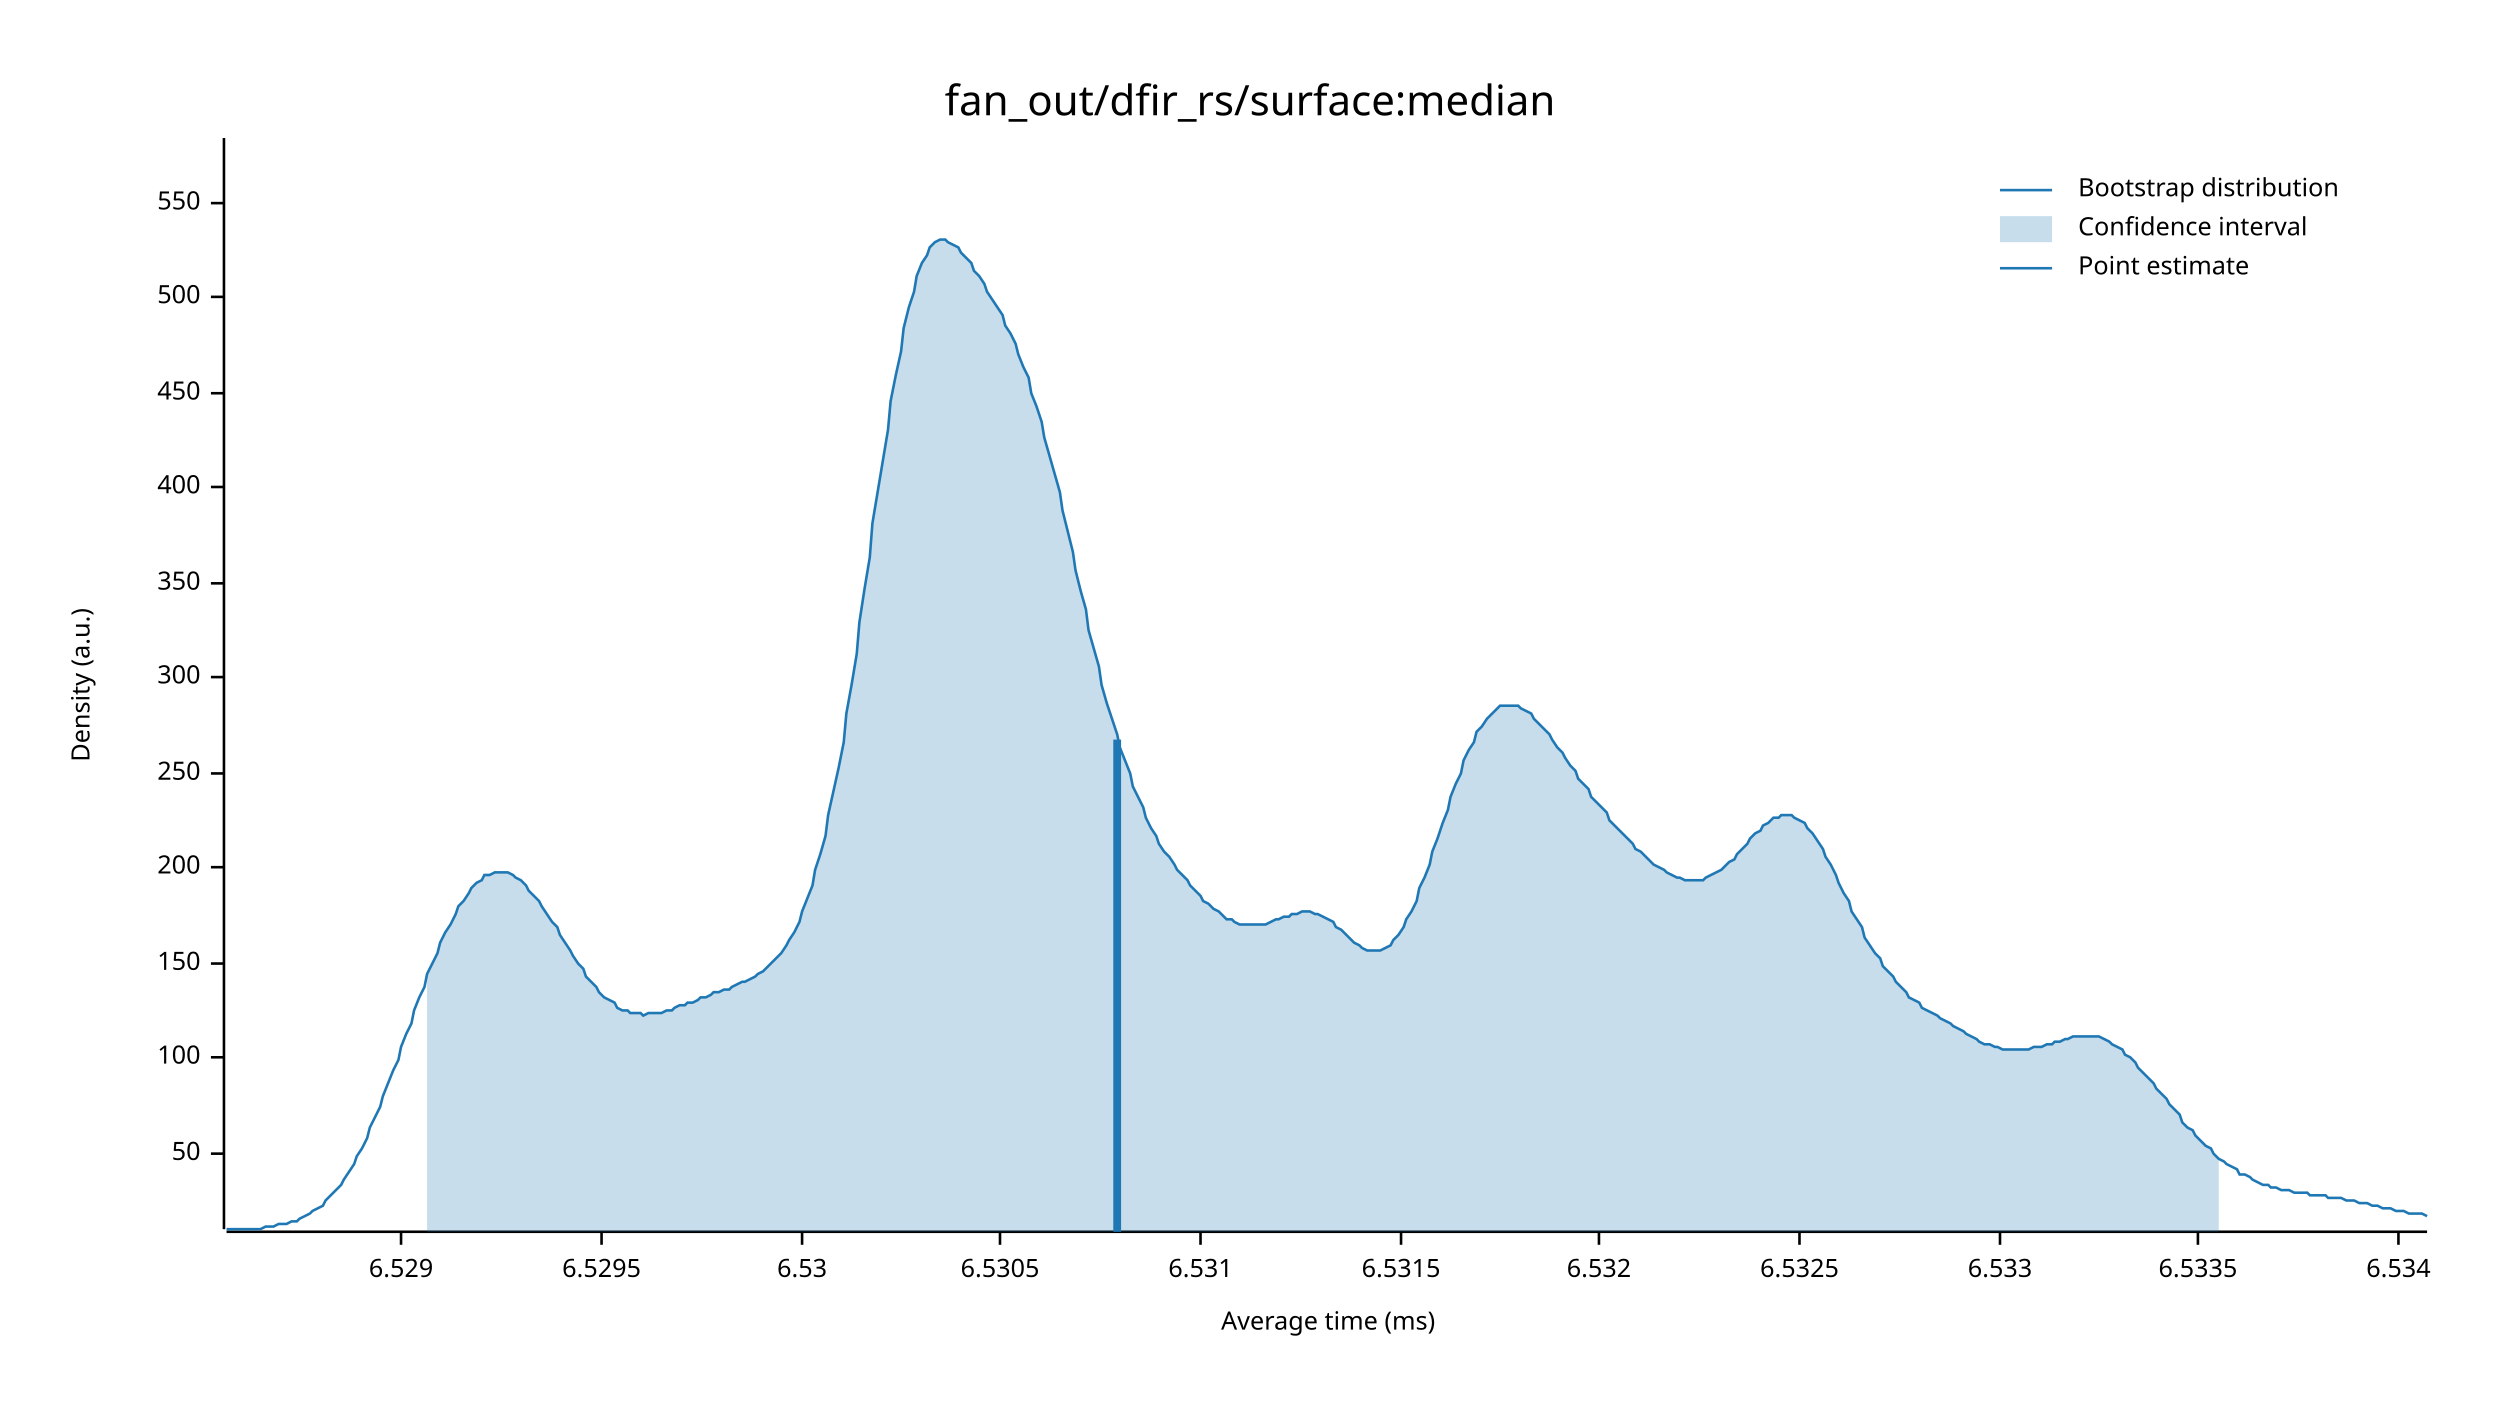
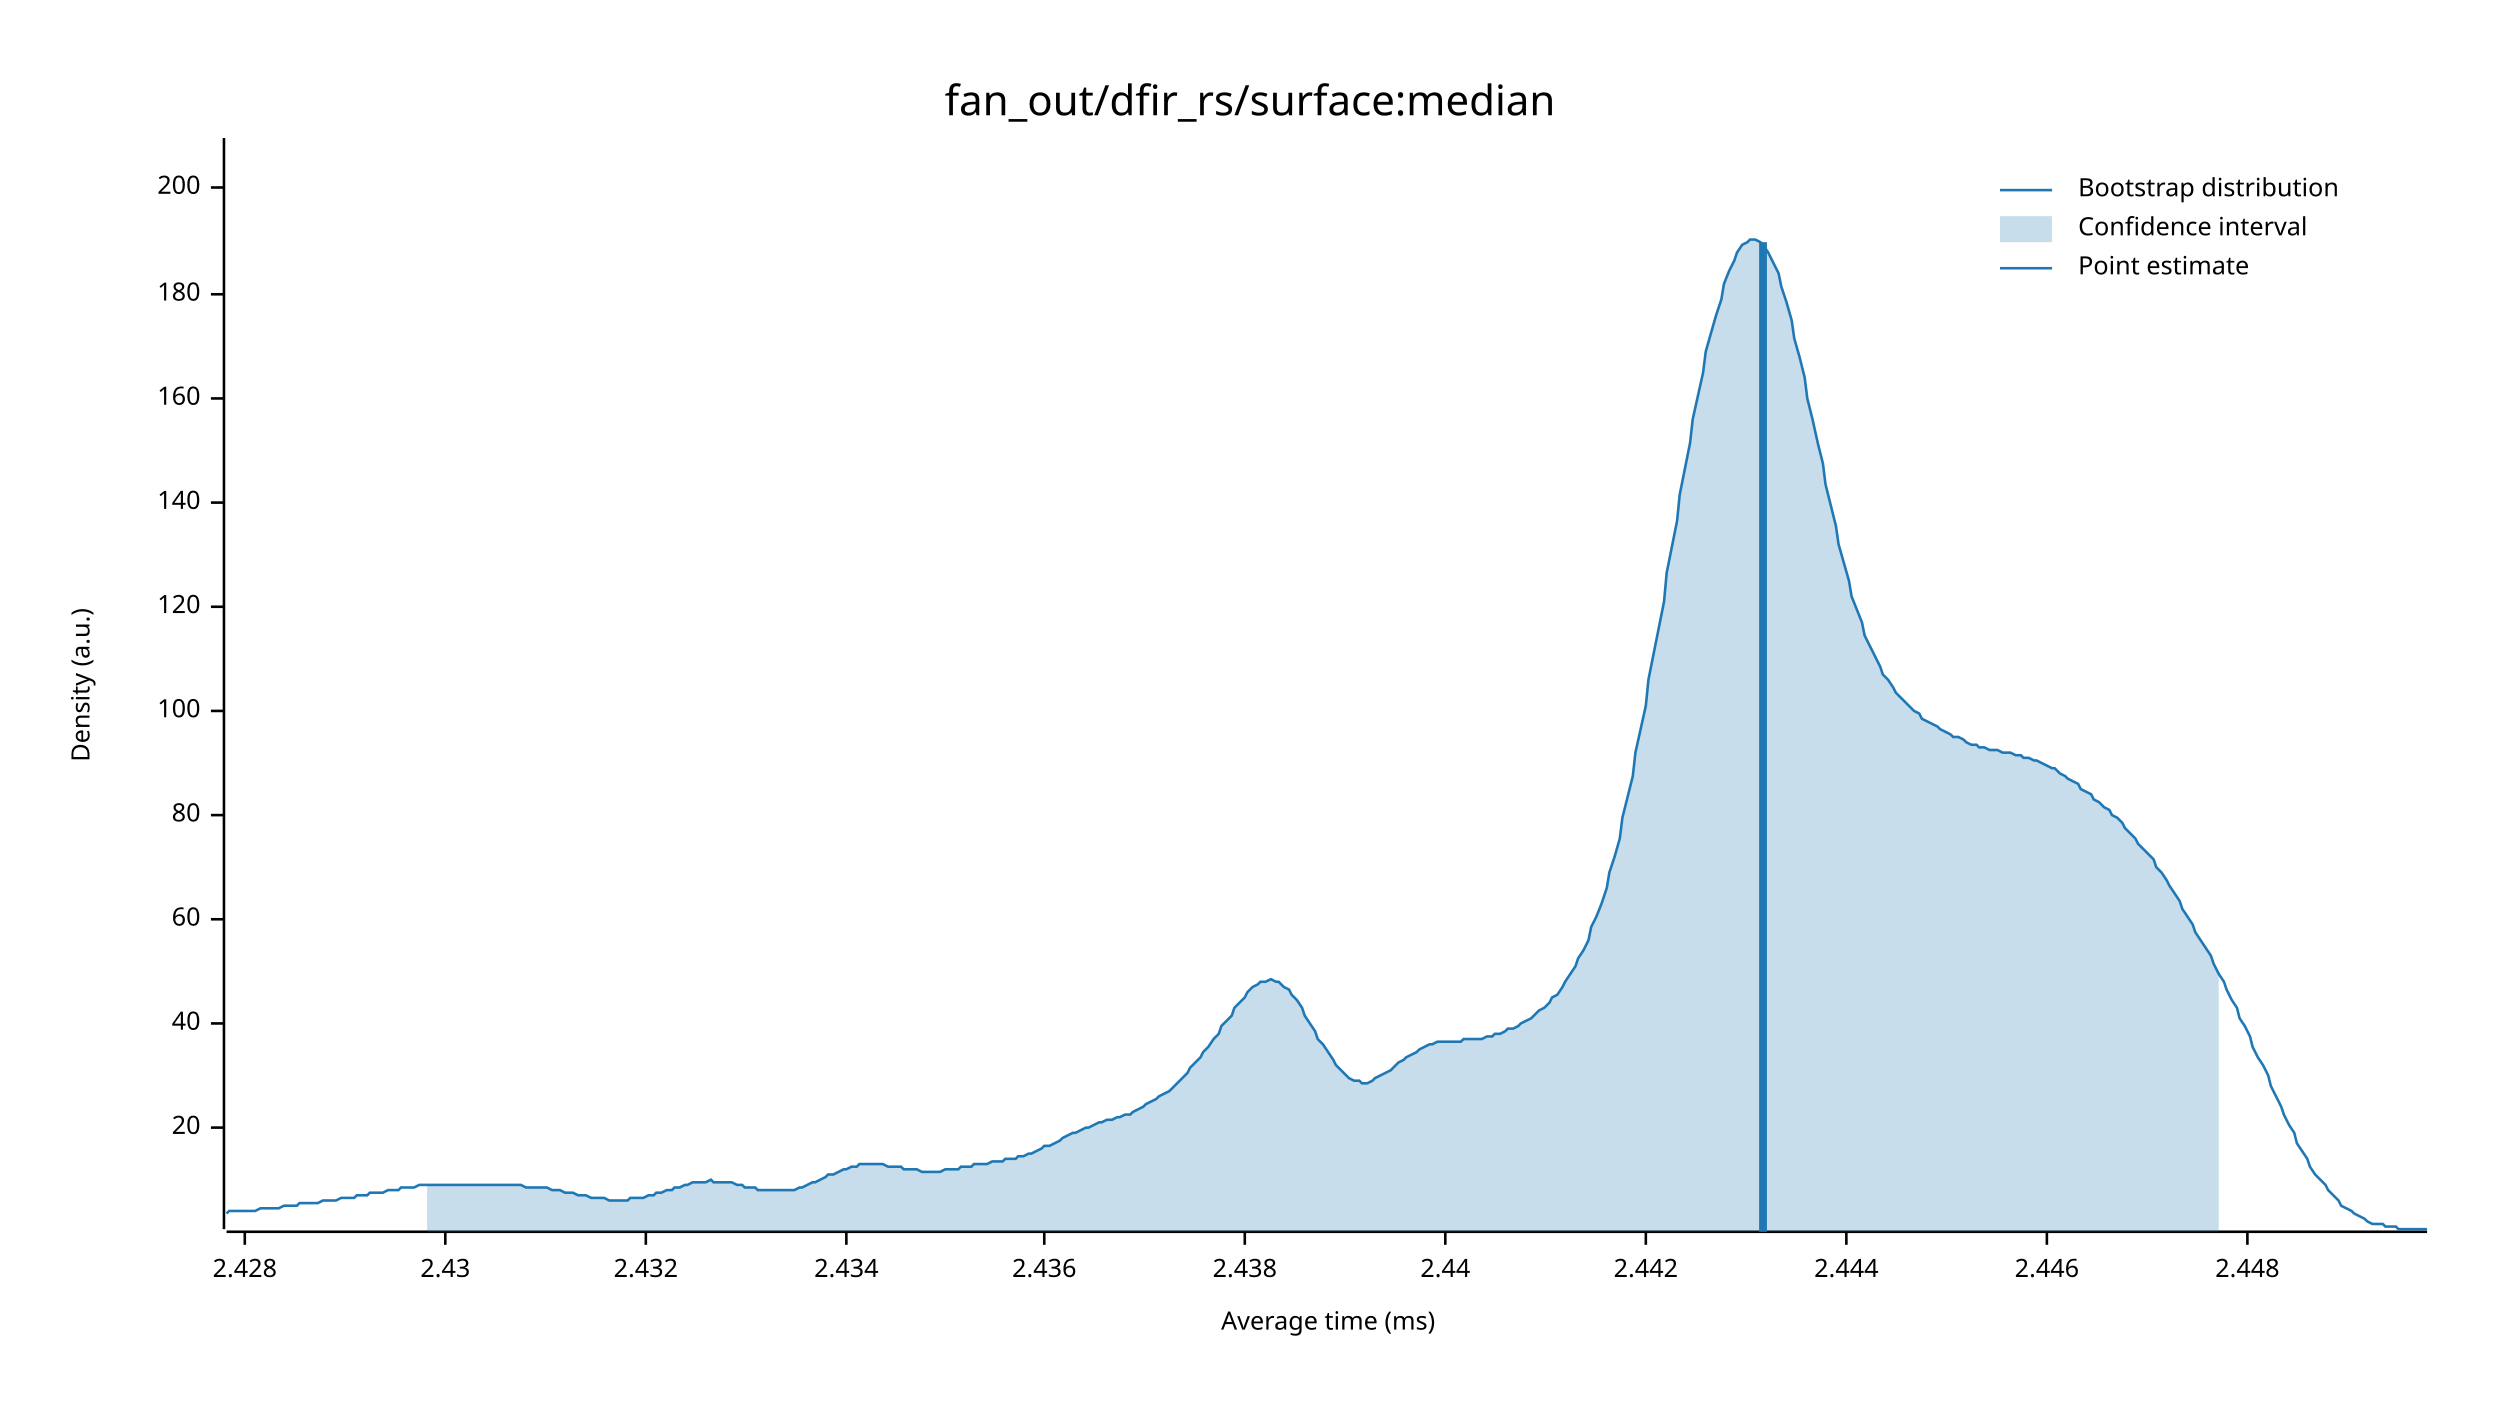
<svg xmlns="http://www.w3.org/2000/svg" width="960" height="540" viewBox="0 0 960 540">
  <text x="480" y="32" dy="0.76em" text-anchor="middle" font-family="sans-serif" font-size="16.129" opacity="1" fill="#000000">
fan_out/dfir_rs/surface:median
</text>
  <text x="27" y="263" dy="0.76em" text-anchor="middle" font-family="sans-serif" font-size="9.677" opacity="1" fill="#000000" transform="rotate(270, 27, 263)">
Density (a.u.)
</text>
  <text x="510" y="513" dy="-0.5ex" text-anchor="middle" font-family="sans-serif" font-size="9.677" opacity="1" fill="#000000">
Average time (ms)
</text>
  <polyline fill="none" opacity="1" stroke="#000000" stroke-width="1" points="86,53 86,472 " />
-   <text x="77" y="443" dy="0.5ex" text-anchor="end" font-family="sans-serif" font-size="9.677" opacity="1" fill="#000000">
- 50
+   <text x="77" y="433" dy="0.5ex" text-anchor="end" font-family="sans-serif" font-size="9.677" opacity="1" fill="#000000">
+ 20
</text>
-   <polyline fill="none" opacity="1" stroke="#000000" stroke-width="1" points="81,443 86,443 " />
-   <text x="77" y="406" dy="0.5ex" text-anchor="end" font-family="sans-serif" font-size="9.677" opacity="1" fill="#000000">
+   <polyline fill="none" opacity="1" stroke="#000000" stroke-width="1" points="81,433 86,433 " />
+   <text x="77" y="393" dy="0.5ex" text-anchor="end" font-family="sans-serif" font-size="9.677" opacity="1" fill="#000000">
+ 40
+ </text>
+   <polyline fill="none" opacity="1" stroke="#000000" stroke-width="1" points="81,393 86,393 " />
+   <text x="77" y="353" dy="0.5ex" text-anchor="end" font-family="sans-serif" font-size="9.677" opacity="1" fill="#000000">
+ 60
+ </text>
+   <polyline fill="none" opacity="1" stroke="#000000" stroke-width="1" points="81,353 86,353 " />
+   <text x="77" y="313" dy="0.5ex" text-anchor="end" font-family="sans-serif" font-size="9.677" opacity="1" fill="#000000">
+ 80
+ </text>
+   <polyline fill="none" opacity="1" stroke="#000000" stroke-width="1" points="81,313 86,313 " />
+   <text x="77" y="273" dy="0.5ex" text-anchor="end" font-family="sans-serif" font-size="9.677" opacity="1" fill="#000000">
100
</text>
-   <polyline fill="none" opacity="1" stroke="#000000" stroke-width="1" points="81,406 86,406 " />
-   <text x="77" y="370" dy="0.5ex" text-anchor="end" font-family="sans-serif" font-size="9.677" opacity="1" fill="#000000">
- 150
+   <polyline fill="none" opacity="1" stroke="#000000" stroke-width="1" points="81,273 86,273 " />
+   <text x="77" y="233" dy="0.5ex" text-anchor="end" font-family="sans-serif" font-size="9.677" opacity="1" fill="#000000">
+ 120
</text>
-   <polyline fill="none" opacity="1" stroke="#000000" stroke-width="1" points="81,370 86,370 " />
-   <text x="77" y="333" dy="0.5ex" text-anchor="end" font-family="sans-serif" font-size="9.677" opacity="1" fill="#000000">
+   <polyline fill="none" opacity="1" stroke="#000000" stroke-width="1" points="81,233 86,233 " />
+   <text x="77" y="193" dy="0.5ex" text-anchor="end" font-family="sans-serif" font-size="9.677" opacity="1" fill="#000000">
+ 140
+ </text>
+   <polyline fill="none" opacity="1" stroke="#000000" stroke-width="1" points="81,193 86,193 " />
+   <text x="77" y="153" dy="0.5ex" text-anchor="end" font-family="sans-serif" font-size="9.677" opacity="1" fill="#000000">
+ 160
+ </text>
+   <polyline fill="none" opacity="1" stroke="#000000" stroke-width="1" points="81,153 86,153 " />
+   <text x="77" y="113" dy="0.5ex" text-anchor="end" font-family="sans-serif" font-size="9.677" opacity="1" fill="#000000">
+ 180
+ </text>
+   <polyline fill="none" opacity="1" stroke="#000000" stroke-width="1" points="81,113 86,113 " />
+   <text x="77" y="72" dy="0.5ex" text-anchor="end" font-family="sans-serif" font-size="9.677" opacity="1" fill="#000000">
200
</text>
-   <polyline fill="none" opacity="1" stroke="#000000" stroke-width="1" points="81,333 86,333 " />
-   <text x="77" y="297" dy="0.5ex" text-anchor="end" font-family="sans-serif" font-size="9.677" opacity="1" fill="#000000">
- 250
+   <polyline fill="none" opacity="1" stroke="#000000" stroke-width="1" points="81,72 86,72 " />
+   <polyline fill="none" opacity="1" stroke="#000000" stroke-width="1" points="87,473 932,473 " />
+   <text x="94" y="483" dy="0.76em" text-anchor="middle" font-family="sans-serif" font-size="9.677" opacity="1" fill="#000000">
+ 2.428
</text>
-   <polyline fill="none" opacity="1" stroke="#000000" stroke-width="1" points="81,297 86,297 " />
-   <text x="77" y="260" dy="0.5ex" text-anchor="end" font-family="sans-serif" font-size="9.677" opacity="1" fill="#000000">
- 300
+   <polyline fill="none" opacity="1" stroke="#000000" stroke-width="1" points="94,473 94,478 " />
+   <text x="171" y="483" dy="0.76em" text-anchor="middle" font-family="sans-serif" font-size="9.677" opacity="1" fill="#000000">
+ 2.43
</text>
-   <polyline fill="none" opacity="1" stroke="#000000" stroke-width="1" points="81,260 86,260 " />
-   <text x="77" y="224" dy="0.5ex" text-anchor="end" font-family="sans-serif" font-size="9.677" opacity="1" fill="#000000">
- 350
+   <polyline fill="none" opacity="1" stroke="#000000" stroke-width="1" points="171,473 171,478 " />
+   <text x="248" y="483" dy="0.76em" text-anchor="middle" font-family="sans-serif" font-size="9.677" opacity="1" fill="#000000">
+ 2.432
</text>
-   <polyline fill="none" opacity="1" stroke="#000000" stroke-width="1" points="81,224 86,224 " />
-   <text x="77" y="187" dy="0.5ex" text-anchor="end" font-family="sans-serif" font-size="9.677" opacity="1" fill="#000000">
- 400
+   <polyline fill="none" opacity="1" stroke="#000000" stroke-width="1" points="248,473 248,478 " />
+   <text x="325" y="483" dy="0.76em" text-anchor="middle" font-family="sans-serif" font-size="9.677" opacity="1" fill="#000000">
+ 2.434
</text>
-   <polyline fill="none" opacity="1" stroke="#000000" stroke-width="1" points="81,187 86,187 " />
-   <text x="77" y="151" dy="0.5ex" text-anchor="end" font-family="sans-serif" font-size="9.677" opacity="1" fill="#000000">
- 450
+   <polyline fill="none" opacity="1" stroke="#000000" stroke-width="1" points="325,473 325,478 " />
+   <text x="401" y="483" dy="0.76em" text-anchor="middle" font-family="sans-serif" font-size="9.677" opacity="1" fill="#000000">
+ 2.436
</text>
-   <polyline fill="none" opacity="1" stroke="#000000" stroke-width="1" points="81,151 86,151 " />
-   <text x="77" y="114" dy="0.5ex" text-anchor="end" font-family="sans-serif" font-size="9.677" opacity="1" fill="#000000">
- 500
+   <polyline fill="none" opacity="1" stroke="#000000" stroke-width="1" points="401,473 401,478 " />
+   <text x="478" y="483" dy="0.76em" text-anchor="middle" font-family="sans-serif" font-size="9.677" opacity="1" fill="#000000">
+ 2.438
</text>
-   <polyline fill="none" opacity="1" stroke="#000000" stroke-width="1" points="81,114 86,114 " />
-   <text x="77" y="78" dy="0.5ex" text-anchor="end" font-family="sans-serif" font-size="9.677" opacity="1" fill="#000000">
- 550
+   <polyline fill="none" opacity="1" stroke="#000000" stroke-width="1" points="478,473 478,478 " />
+   <text x="555" y="483" dy="0.76em" text-anchor="middle" font-family="sans-serif" font-size="9.677" opacity="1" fill="#000000">
+ 2.44
</text>
-   <polyline fill="none" opacity="1" stroke="#000000" stroke-width="1" points="81,78 86,78 " />
-   <polyline fill="none" opacity="1" stroke="#000000" stroke-width="1" points="87,473 932,473 " />
-   <text x="154" y="483" dy="0.76em" text-anchor="middle" font-family="sans-serif" font-size="9.677" opacity="1" fill="#000000">
- 6.529
+   <polyline fill="none" opacity="1" stroke="#000000" stroke-width="1" points="555,473 555,478 " />
+   <text x="632" y="483" dy="0.76em" text-anchor="middle" font-family="sans-serif" font-size="9.677" opacity="1" fill="#000000">
+ 2.442
</text>
-   <polyline fill="none" opacity="1" stroke="#000000" stroke-width="1" points="154,473 154,478 " />
-   <text x="231" y="483" dy="0.76em" text-anchor="middle" font-family="sans-serif" font-size="9.677" opacity="1" fill="#000000">
- 6.5295
+   <polyline fill="none" opacity="1" stroke="#000000" stroke-width="1" points="632,473 632,478 " />
+   <text x="709" y="483" dy="0.76em" text-anchor="middle" font-family="sans-serif" font-size="9.677" opacity="1" fill="#000000">
+ 2.444
</text>
-   <polyline fill="none" opacity="1" stroke="#000000" stroke-width="1" points="231,473 231,478 " />
-   <text x="308" y="483" dy="0.76em" text-anchor="middle" font-family="sans-serif" font-size="9.677" opacity="1" fill="#000000">
- 6.53
+   <polyline fill="none" opacity="1" stroke="#000000" stroke-width="1" points="709,473 709,478 " />
+   <text x="786" y="483" dy="0.76em" text-anchor="middle" font-family="sans-serif" font-size="9.677" opacity="1" fill="#000000">
+ 2.446
</text>
-   <polyline fill="none" opacity="1" stroke="#000000" stroke-width="1" points="308,473 308,478 " />
-   <text x="384" y="483" dy="0.76em" text-anchor="middle" font-family="sans-serif" font-size="9.677" opacity="1" fill="#000000">
- 6.5305
+   <polyline fill="none" opacity="1" stroke="#000000" stroke-width="1" points="786,473 786,478 " />
+   <text x="863" y="483" dy="0.76em" text-anchor="middle" font-family="sans-serif" font-size="9.677" opacity="1" fill="#000000">
+ 2.448
</text>
-   <polyline fill="none" opacity="1" stroke="#000000" stroke-width="1" points="384,473 384,478 " />
-   <text x="461" y="483" dy="0.76em" text-anchor="middle" font-family="sans-serif" font-size="9.677" opacity="1" fill="#000000">
- 6.531
- </text>
-   <polyline fill="none" opacity="1" stroke="#000000" stroke-width="1" points="461,473 461,478 " />
-   <text x="538" y="483" dy="0.76em" text-anchor="middle" font-family="sans-serif" font-size="9.677" opacity="1" fill="#000000">
- 6.5315
- </text>
-   <polyline fill="none" opacity="1" stroke="#000000" stroke-width="1" points="538,473 538,478 " />
-   <text x="614" y="483" dy="0.76em" text-anchor="middle" font-family="sans-serif" font-size="9.677" opacity="1" fill="#000000">
- 6.532
- </text>
-   <polyline fill="none" opacity="1" stroke="#000000" stroke-width="1" points="614,473 614,478 " />
-   <text x="691" y="483" dy="0.76em" text-anchor="middle" font-family="sans-serif" font-size="9.677" opacity="1" fill="#000000">
- 6.5325
- </text>
-   <polyline fill="none" opacity="1" stroke="#000000" stroke-width="1" points="691,473 691,478 " />
-   <text x="768" y="483" dy="0.76em" text-anchor="middle" font-family="sans-serif" font-size="9.677" opacity="1" fill="#000000">
- 6.533
- </text>
-   <polyline fill="none" opacity="1" stroke="#000000" stroke-width="1" points="768,473 768,478 " />
-   <text x="844" y="483" dy="0.76em" text-anchor="middle" font-family="sans-serif" font-size="9.677" opacity="1" fill="#000000">
- 6.5335
- </text>
-   <polyline fill="none" opacity="1" stroke="#000000" stroke-width="1" points="844,473 844,478 " />
-   <text x="921" y="483" dy="0.76em" text-anchor="middle" font-family="sans-serif" font-size="9.677" opacity="1" fill="#000000">
- 6.534
- </text>
-   <polyline fill="none" opacity="1" stroke="#000000" stroke-width="1" points="921,473 921,478 " />
-   <polyline fill="none" opacity="1" stroke="#1F78B4" stroke-width="1" points="87,472 88,472 90,472 92,472 93,472 95,472 97,472 98,472 100,472 102,471 103,471 105,471 107,470 109,470 110,470 112,469 114,469 115,468 117,467 119,466 120,465 122,464 124,463 125,461 127,459 129,457 131,455 132,453 134,450 136,447 137,444 139,441 141,437 142,433 144,429 146,425 147,421 149,416 151,411 153,407 154,402 156,397 158,393 159,388 161,383 163,379 164,374 166,370 168,366 169,362 171,358 173,355 175,351 176,348 178,346 180,343 181,341 183,339 185,338 186,336 188,336 190,335 191,335 193,335 195,335 197,336 198,337 200,338 202,340 203,342 205,344 207,346 208,348 210,351 212,354 214,356 215,359 217,362 219,365 220,367 222,370 224,372 225,375 227,377 229,379 230,381 232,383 234,384 236,385 237,387 239,388 241,388 242,389 244,389 246,389 247,390 249,389 251,389 252,389 254,389 256,388 258,388 259,387 261,386 263,386 264,385 266,385 268,384 269,383 271,383 273,382 274,381 276,381 278,380 280,380 281,379 283,378 285,377 286,377 288,376 290,375 291,374 293,373 295,371 296,370 298,368 300,366 302,363 303,361 305,358 307,354 308,350 310,345 312,340 313,334 315,328 317,321 318,313 320,304 322,295 324,285 325,274 327,263 329,251 330,239 332,226 334,214 335,201 337,189 339,177 341,165 342,154 344,144 346,135 347,126 349,118 351,112 352,106 354,101 356,98 357,95 359,93 361,92 363,92 364,93 366,94 368,95 369,97 371,99 373,101 374,104 376,106 378,109 379,112 381,115 383,118 385,121 386,125 388,128 390,132 391,136 393,141 395,145 396,151 398,156 400,162 401,168 403,175 405,182 407,189 408,196 410,204 412,212 413,219 415,227 417,234 418,242 420,249 422,256 423,263 425,270 427,276 429,282 430,287 432,292 434,297 435,302 437,306 439,310 440,314 442,318 444,321 445,324 447,327 449,329 451,332 452,334 454,336 456,338 457,340 459,342 461,344 462,346 464,347 466,349 468,350 469,351 471,353 473,353 474,354 476,355 478,355 479,355 481,355 483,355 484,355 486,355 488,354 490,353 491,353 493,352 495,352 496,351 498,351 500,350 501,350 503,350 505,351 506,351 508,352 510,353 512,354 513,356 515,357 517,359 518,360 520,362 522,363 523,364 525,365 527,365 528,365 530,365 532,364 534,363 535,361 537,359 539,356 540,353 542,350 544,346 545,341 547,337 549,332 550,327 552,322 554,316 556,311 557,306 559,301 561,297 562,292 564,288 566,285 567,281 569,279 571,276 573,274 574,273 576,271 578,271 579,271 581,271 583,271 584,272 586,273 588,274 589,276 591,278 593,280 595,282 596,284 598,287 600,289 601,291 603,294 605,296 606,299 608,301 610,303 611,306 613,308 615,310 617,312 618,315 620,317 622,319 623,320 625,322 627,324 628,326 630,327 632,329 633,330 635,332 637,333 639,334 640,335 642,336 644,337 645,337 647,338 649,338 650,338 652,338 654,338 655,337 657,336 659,335 661,334 662,333 664,331 666,330 667,328 669,326 671,324 672,322 674,320 676,319 677,317 679,316 681,314 683,314 684,313 686,313 688,313 689,314 691,315 693,316 694,318 696,320 698,323 700,326 701,329 703,332 705,336 706,339 708,343 710,346 711,350 713,353 715,356 716,360 718,363 720,366 722,368 723,371 725,373 727,375 728,377 730,379 732,381 733,383 735,384 737,385 738,387 740,388 742,389 744,390 745,391 747,392 749,393 750,394 752,395 754,396 755,397 757,398 759,399 760,400 762,401 764,401 766,402 767,402 769,403 771,403 772,403 774,403 776,403 777,403 779,403 781,402 782,402 784,402 786,401 788,401 789,400 791,400 793,399 794,399 796,398 798,398 799,398 801,398 803,398 804,398 806,398 808,399 810,400 811,401 813,402 815,403 816,405 818,406 820,408 821,410 823,412 825,414 827,416 828,418 830,420 832,422 833,424 835,426 837,428 838,431 840,433 842,434 843,436 845,438 847,440 849,441 850,443 852,445 854,446 855,447 857,448 859,449 860,451 862,451 864,452 865,453 867,454 869,455 871,455 872,456 874,456 876,457 877,457 879,457 881,458 882,458 884,458 886,458 887,459 889,459 891,459 893,459 894,460 896,460 898,460 899,460 901,461 903,461 904,461 906,462 908,462 909,462 911,463 913,463 915,464 916,464 918,464 920,465 921,465 923,465 925,466 926,466 928,466 930,466 932,467 " />
-   <polygon opacity="0.25" fill="#1F78B4" points="164,374 166,370 168,366 169,362 171,358 173,355 175,351 176,348 178,346 180,343 181,341 183,339 185,338 186,336 188,336 190,335 191,335 193,335 195,335 197,336 198,337 200,338 202,340 203,342 205,344 207,346 208,348 210,351 212,354 214,356 215,359 217,362 219,365 220,367 222,370 224,372 225,375 227,377 229,379 230,381 232,383 234,384 236,385 237,387 239,388 241,388 242,389 244,389 246,389 247,390 249,389 251,389 252,389 254,389 256,388 258,388 259,387 261,386 263,386 264,385 266,385 268,384 269,383 271,383 273,382 274,381 276,381 278,380 280,380 281,379 283,378 285,377 286,377 288,376 290,375 291,374 293,373 295,371 296,370 298,368 300,366 302,363 303,361 305,358 307,354 308,350 310,345 312,340 313,334 315,328 317,321 318,313 320,304 322,295 324,285 325,274 327,263 329,251 330,239 332,226 334,214 335,201 337,189 339,177 341,165 342,154 344,144 346,135 347,126 349,118 351,112 352,106 354,101 356,98 357,95 359,93 361,92 363,92 364,93 366,94 368,95 369,97 371,99 373,101 374,104 376,106 378,109 379,112 381,115 383,118 385,121 386,125 388,128 390,132 391,136 393,141 395,145 396,151 398,156 400,162 401,168 403,175 405,182 407,189 408,196 410,204 412,212 413,219 415,227 417,234 418,242 420,249 422,256 423,263 425,270 427,276 429,282 430,287 432,292 434,297 435,302 437,306 439,310 440,314 442,318 444,321 445,324 447,327 449,329 451,332 452,334 454,336 456,338 457,340 459,342 461,344 462,346 464,347 466,349 468,350 469,351 471,353 473,353 474,354 476,355 478,355 479,355 481,355 483,355 484,355 486,355 488,354 490,353 491,353 493,352 495,352 496,351 498,351 500,350 501,350 503,350 505,351 506,351 508,352 510,353 512,354 513,356 515,357 517,359 518,360 520,362 522,363 523,364 525,365 527,365 528,365 530,365 532,364 534,363 535,361 537,359 539,356 540,353 542,350 544,346 545,341 547,337 549,332 550,327 552,322 554,316 556,311 557,306 559,301 561,297 562,292 564,288 566,285 567,281 569,279 571,276 573,274 574,273 576,271 578,271 579,271 581,271 583,271 584,272 586,273 588,274 589,276 591,278 593,280 595,282 596,284 598,287 600,289 601,291 603,294 605,296 606,299 608,301 610,303 611,306 613,308 615,310 617,312 618,315 620,317 622,319 623,320 625,322 627,324 628,326 630,327 632,329 633,330 635,332 637,333 639,334 640,335 642,336 644,337 645,337 647,338 649,338 650,338 652,338 654,338 655,337 657,336 659,335 661,334 662,333 664,331 666,330 667,328 669,326 671,324 672,322 674,320 676,319 677,317 679,316 681,314 683,314 684,313 686,313 688,313 689,314 691,315 693,316 694,318 696,320 698,323 700,326 701,329 703,332 705,336 706,339 708,343 710,346 711,350 713,353 715,356 716,360 718,363 720,366 722,368 723,371 725,373 727,375 728,377 730,379 732,381 733,383 735,384 737,385 738,387 740,388 742,389 744,390 745,391 747,392 749,393 750,394 752,395 754,396 755,397 757,398 759,399 760,400 762,401 764,401 766,402 767,402 769,403 771,403 772,403 774,403 776,403 777,403 779,403 781,402 782,402 784,402 786,401 788,401 789,400 791,400 793,399 794,399 796,398 798,398 799,398 801,398 803,398 804,398 806,398 808,399 810,400 811,401 813,402 815,403 816,405 818,406 820,408 821,410 823,412 825,414 827,416 828,418 830,420 832,422 833,424 835,426 837,428 838,431 840,433 842,434 843,436 845,438 847,440 849,441 850,443 852,445 852,473 164,473 " />
-   <polyline fill="none" opacity="1" stroke="#1F78B4" stroke-width="3" points="429,473 429,284 " />
+   <polyline fill="none" opacity="1" stroke="#000000" stroke-width="1" points="863,473 863,478 " />
+   <polyline fill="none" opacity="1" stroke="#1F78B4" stroke-width="1" points="87,466 88,465 90,465 92,465 93,465 95,465 97,465 98,465 100,464 102,464 103,464 105,464 107,464 109,463 110,463 112,463 114,463 115,462 117,462 119,462 120,462 122,462 124,461 125,461 127,461 129,461 131,460 132,460 134,460 136,460 137,459 139,459 141,459 142,458 144,458 146,458 147,458 149,457 151,457 153,457 154,456 156,456 158,456 159,456 161,455 163,455 164,455 166,455 168,455 169,455 171,455 173,455 175,455 176,455 178,455 180,455 181,455 183,455 185,455 186,455 188,455 190,455 191,455 193,455 195,455 197,455 198,455 200,455 202,456 203,456 205,456 207,456 208,456 210,456 212,457 214,457 215,457 217,458 219,458 220,458 222,459 224,459 225,459 227,460 229,460 230,460 232,460 234,461 236,461 237,461 239,461 241,461 242,460 244,460 246,460 247,460 249,459 251,459 252,458 254,458 256,457 258,457 259,456 261,456 263,455 264,455 266,454 268,454 269,454 271,454 273,453 274,454 276,454 278,454 280,454 281,454 283,455 285,455 286,456 288,456 290,456 291,457 293,457 295,457 296,457 298,457 300,457 302,457 303,457 305,457 307,456 308,456 310,455 312,454 313,454 315,453 317,452 318,451 320,451 322,450 324,449 325,449 327,448 329,448 330,447 332,447 334,447 335,447 337,447 339,447 341,448 342,448 344,448 346,448 347,449 349,449 351,449 352,449 354,450 356,450 357,450 359,450 361,450 363,449 364,449 366,449 368,449 369,448 371,448 373,448 374,447 376,447 378,447 379,447 381,446 383,446 385,446 386,445 388,445 390,445 391,444 393,444 395,443 396,443 398,442 400,441 401,440 403,440 405,439 407,438 408,437 410,436 412,435 413,435 415,434 417,433 418,433 420,432 422,431 423,431 425,430 427,430 429,429 430,429 432,428 434,428 435,427 437,426 439,425 440,424 442,423 444,422 445,421 447,420 449,419 451,417 452,416 454,414 456,412 457,410 459,408 461,406 462,404 464,402 466,399 468,397 469,394 471,392 473,390 474,387 476,385 478,383 479,381 481,379 483,378 484,377 486,377 488,376 490,377 491,377 493,379 495,380 496,382 498,384 500,387 501,390 503,393 505,396 506,399 508,401 510,404 512,407 513,409 515,411 517,413 518,414 520,415 522,415 523,416 525,416 527,415 528,414 530,413 532,412 534,411 535,410 537,408 539,407 540,406 542,405 544,404 545,403 547,402 549,401 550,401 552,400 554,400 556,400 557,400 559,400 561,400 562,399 564,399 566,399 567,399 569,399 571,398 573,398 574,397 576,397 578,396 579,395 581,395 583,394 584,393 586,392 588,391 589,390 591,388 593,387 595,385 596,383 598,382 600,379 601,377 603,374 605,371 606,368 608,365 610,361 611,356 613,352 615,347 617,341 618,335 620,329 622,322 623,314 625,306 627,298 628,289 630,280 632,271 633,261 635,251 637,241 639,231 640,220 642,210 644,200 645,190 647,180 649,170 650,161 652,152 654,143 655,135 657,128 659,121 661,115 662,109 664,104 666,100 667,97 669,94 671,93 672,92 674,92 676,93 677,94 679,97 681,101 683,105 684,110 686,116 688,123 689,130 691,137 693,145 694,153 696,161 698,170 700,178 701,186 703,194 705,202 706,209 708,216 710,223 711,229 713,234 715,239 716,244 718,248 720,252 722,256 723,259 725,261 727,264 728,266 730,268 732,270 733,271 735,273 737,274 738,276 740,277 742,278 744,279 745,280 747,281 749,282 750,283 752,283 754,284 755,285 757,286 759,286 760,287 762,287 764,288 766,288 767,288 769,289 771,289 772,289 774,290 776,290 777,291 779,291 781,292 782,292 784,293 786,294 788,295 789,295 791,297 793,298 794,299 796,300 798,301 799,303 801,304 803,305 804,307 806,308 808,310 810,311 811,313 813,314 815,316 816,318 818,320 820,322 821,324 823,326 825,328 827,330 828,333 830,335 832,338 833,340 835,343 837,346 838,349 840,352 842,355 843,358 845,361 847,364 849,367 850,370 852,374 854,377 855,380 857,384 859,387 860,391 862,394 864,398 865,402 867,406 869,409 871,413 872,417 874,421 876,425 877,428 879,432 881,435 882,439 884,442 886,445 887,448 889,451 891,453 893,455 894,457 896,459 898,461 899,463 901,464 903,465 904,466 906,467 908,468 909,469 911,470 913,470 915,470 916,471 918,471 920,471 921,472 923,472 925,472 926,472 928,472 930,472 932,472 " />
+   <polygon opacity="0.25" fill="#1F78B4" points="164,455 166,455 168,455 169,455 171,455 173,455 175,455 176,455 178,455 180,455 181,455 183,455 185,455 186,455 188,455 190,455 191,455 193,455 195,455 197,455 198,455 200,455 202,456 203,456 205,456 207,456 208,456 210,456 212,457 214,457 215,457 217,458 219,458 220,458 222,459 224,459 225,459 227,460 229,460 230,460 232,460 234,461 236,461 237,461 239,461 241,461 242,460 244,460 246,460 247,460 249,459 251,459 252,458 254,458 256,457 258,457 259,456 261,456 263,455 264,455 266,454 268,454 269,454 271,454 273,453 274,454 276,454 278,454 280,454 281,454 283,455 285,455 286,456 288,456 290,456 291,457 293,457 295,457 296,457 298,457 300,457 302,457 303,457 305,457 307,456 308,456 310,455 312,454 313,454 315,453 317,452 318,451 320,451 322,450 324,449 325,449 327,448 329,448 330,447 332,447 334,447 335,447 337,447 339,447 341,448 342,448 344,448 346,448 347,449 349,449 351,449 352,449 354,450 356,450 357,450 359,450 361,450 363,449 364,449 366,449 368,449 369,448 371,448 373,448 374,447 376,447 378,447 379,447 381,446 383,446 385,446 386,445 388,445 390,445 391,444 393,444 395,443 396,443 398,442 400,441 401,440 403,440 405,439 407,438 408,437 410,436 412,435 413,435 415,434 417,433 418,433 420,432 422,431 423,431 425,430 427,430 429,429 430,429 432,428 434,428 435,427 437,426 439,425 440,424 442,423 444,422 445,421 447,420 449,419 451,417 452,416 454,414 456,412 457,410 459,408 461,406 462,404 464,402 466,399 468,397 469,394 471,392 473,390 474,387 476,385 478,383 479,381 481,379 483,378 484,377 486,377 488,376 490,377 491,377 493,379 495,380 496,382 498,384 500,387 501,390 503,393 505,396 506,399 508,401 510,404 512,407 513,409 515,411 517,413 518,414 520,415 522,415 523,416 525,416 527,415 528,414 530,413 532,412 534,411 535,410 537,408 539,407 540,406 542,405 544,404 545,403 547,402 549,401 550,401 552,400 554,400 556,400 557,400 559,400 561,400 562,399 564,399 566,399 567,399 569,399 571,398 573,398 574,397 576,397 578,396 579,395 581,395 583,394 584,393 586,392 588,391 589,390 591,388 593,387 595,385 596,383 598,382 600,379 601,377 603,374 605,371 606,368 608,365 610,361 611,356 613,352 615,347 617,341 618,335 620,329 622,322 623,314 625,306 627,298 628,289 630,280 632,271 633,261 635,251 637,241 639,231 640,220 642,210 644,200 645,190 647,180 649,170 650,161 652,152 654,143 655,135 657,128 659,121 661,115 662,109 664,104 666,100 667,97 669,94 671,93 672,92 674,92 676,93 677,94 679,97 681,101 683,105 684,110 686,116 688,123 689,130 691,137 693,145 694,153 696,161 698,170 700,178 701,186 703,194 705,202 706,209 708,216 710,223 711,229 713,234 715,239 716,244 718,248 720,252 722,256 723,259 725,261 727,264 728,266 730,268 732,270 733,271 735,273 737,274 738,276 740,277 742,278 744,279 745,280 747,281 749,282 750,283 752,283 754,284 755,285 757,286 759,286 760,287 762,287 764,288 766,288 767,288 769,289 771,289 772,289 774,290 776,290 777,291 779,291 781,292 782,292 784,293 786,294 788,295 789,295 791,297 793,298 794,299 796,300 798,301 799,303 801,304 803,305 804,307 806,308 808,310 810,311 811,313 813,314 815,316 816,318 818,320 820,322 821,324 823,326 825,328 827,330 828,333 830,335 832,338 833,340 835,343 837,346 838,349 840,352 842,355 843,358 845,361 847,364 849,367 850,370 852,374 852,473 164,473 " />
+   <polyline fill="none" opacity="1" stroke="#1F78B4" stroke-width="3" points="677,473 677,93 " />
  <text x="798" y="68" dy="0.76em" text-anchor="start" font-family="sans-serif" font-size="9.677" opacity="1" fill="#000000">
Bootstrap distribution
</text>
  <text x="798" y="83" dy="0.76em" text-anchor="start" font-family="sans-serif" font-size="9.677" opacity="1" fill="#000000">
Confidence interval
</text>
  <text x="798" y="98" dy="0.76em" text-anchor="start" font-family="sans-serif" font-size="9.677" opacity="1" fill="#000000">
Point estimate
</text>
  <polyline fill="none" opacity="1" stroke="#1F78B4" stroke-width="1" points="768,73 788,73 " />
  <rect x="768" y="83" width="20" height="10" opacity="0.25" fill="#1F78B4" stroke="none" />
  <polyline fill="none" opacity="1" stroke="#1F78B4" stroke-width="1" points="768,103 788,103 " />
</svg>
